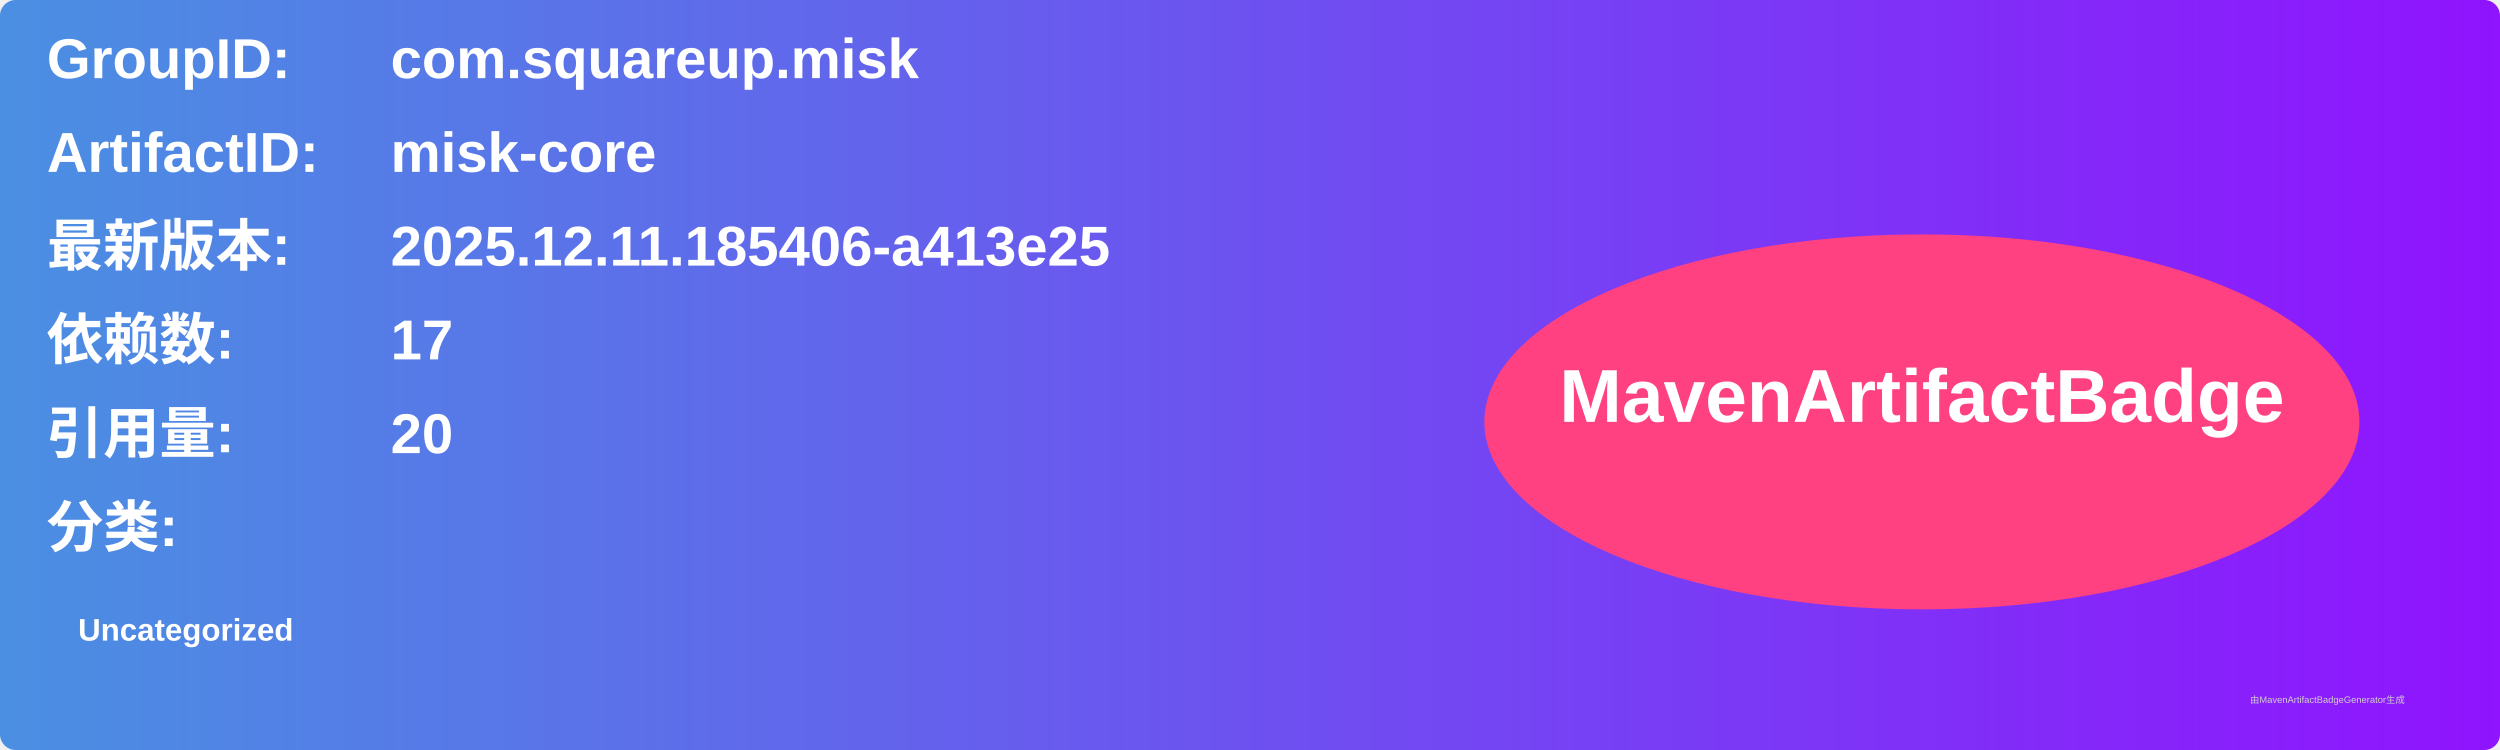
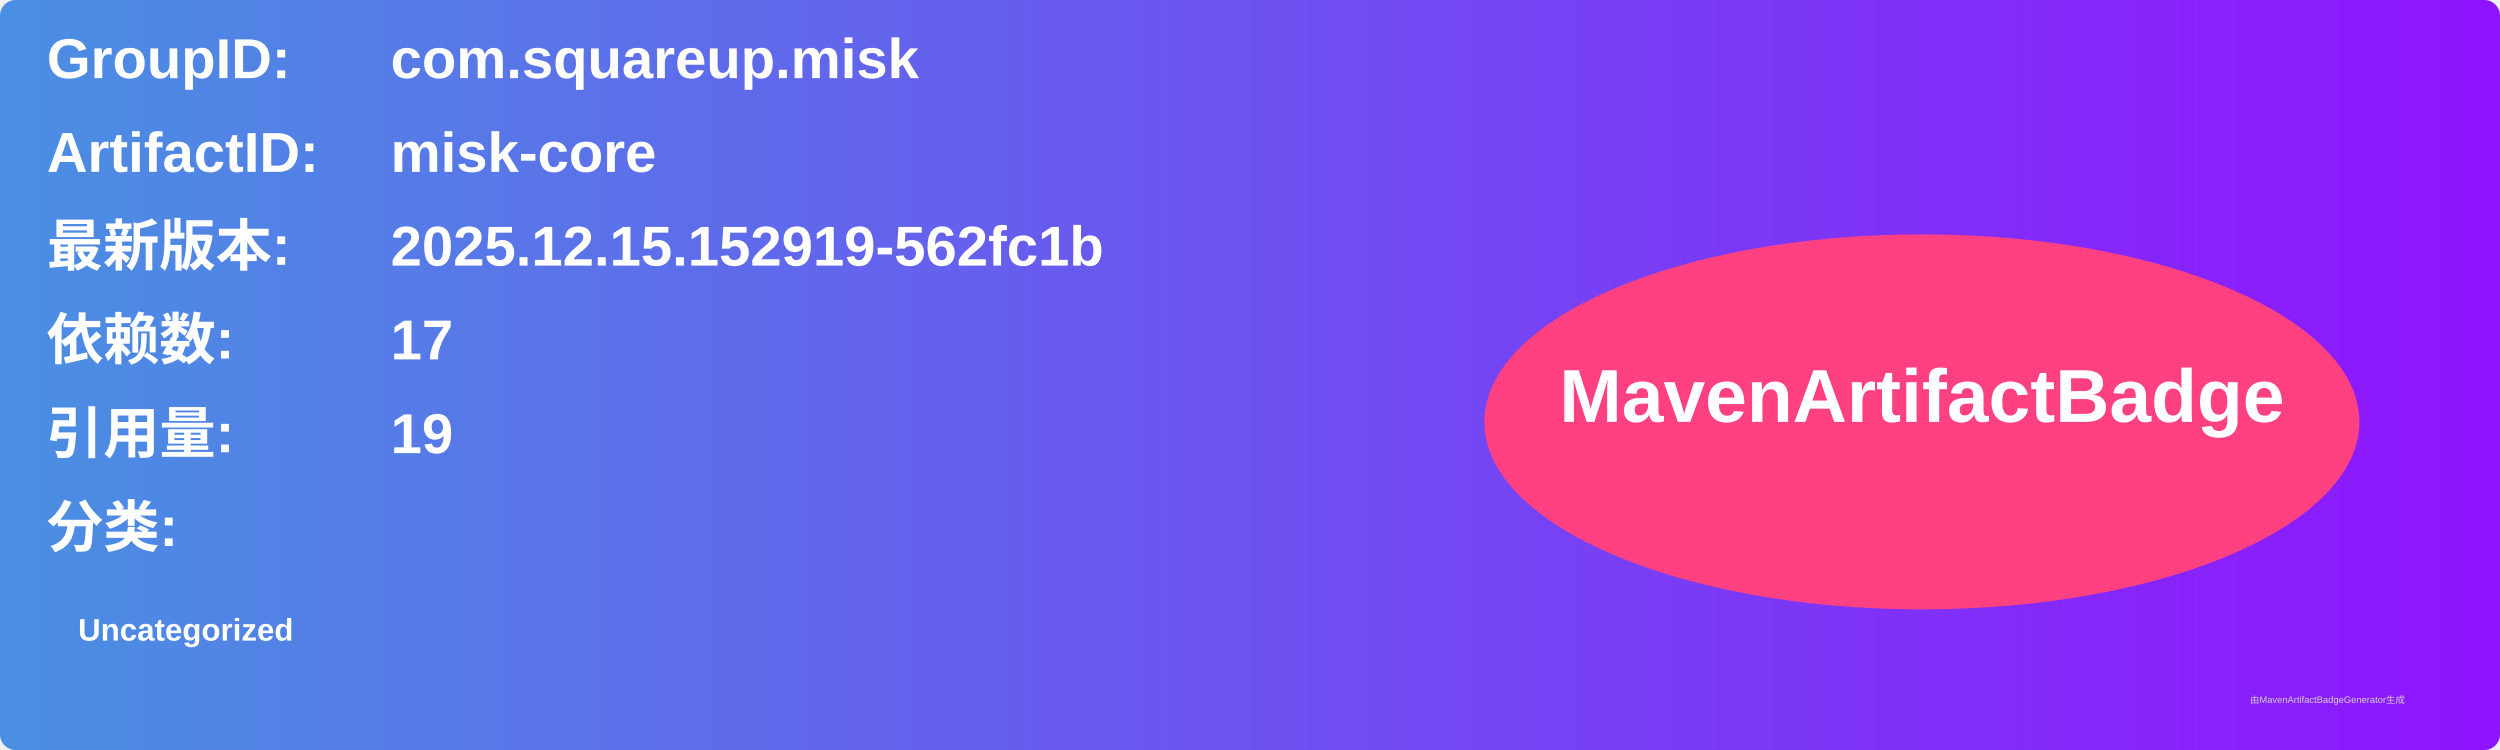
<svg xmlns="http://www.w3.org/2000/svg" width="800" height="240" viewBox="0 0 800 240">
  <linearGradient id="grad" x1="0%" y1="0%" x2="100%" y2="0%">
    <stop offset="0%" stop-color="#4a90e2" />
    <stop offset="100%" stop-color="#9013fe" />
  </linearGradient>
  <rect width="100%" height="100%" rx="5" ry="5" fill="url(#grad)" />
  <g transform="translate(15, 15)">
    <text x="0" y="10" font-family="Arial" font-size="18" fill="white" font-weight="bold" width="260">GroupID:</text>
    <text x="110" y="10" font-family="Arial" font-size="18" fill="white" font-weight="bold" width="460">com.squareup.misk</text>
    <text x="0" y="40" font-family="Arial" font-size="18" fill="white" font-weight="bold" width="260">ArtifactID:</text>
    <text x="110" y="40" font-family="Arial" font-size="18" fill="white" font-weight="bold" width="460">misk-core</text>
    <text x="0" y="70" font-family="Arial" font-size="18" fill="white" font-weight="bold">最新版本:</text>
    <text x="110" y="70" font-family="Arial" font-size="18" fill="white" font-weight="bold">
-       <tspan font-weight="bold">2025.12.11.185406-a413e25</tspan>
+       <tspan font-weight="bold">2025.12.15.152919-562fc1b</tspan>
    </text>
    <text x="0" y="100" font-family="Arial" font-size="18" fill="white" font-weight="bold">依赖数: </text>
    <text x="110" y="100" font-family="Arial" font-size="18" fill="white">
      <tspan font-weight="bold">17</tspan>
    </text>
    <text x="0" y="130" font-family="Arial" font-size="18" fill="white" font-weight="bold">引用量: </text>
    <text x="110" y="130" font-family="Arial" font-size="18" fill="white">
-       <tspan font-weight="bold">20</tspan>
+       <tspan font-weight="bold">19</tspan>
    </text>
    <text x="0" y="160" font-family="Arial" font-size="18" fill="white" font-weight="bold">分类:</text>
    <text x="10" y="190" font-family="Arial" font-size="10" fill="white">
      <tspan font-weight="bold">Uncategorized</tspan>
    </text>
    <ellipse cx="600" cy="120" rx="140" ry="60" fill="#ff4081" />
    <text x="600" y="120" text-anchor="middle" font-family="Arial" font-size="24" fill="white" font-weight="bold">MavenArtifactBadge</text>
  </g>
  <text x="720" y="225" font-family="Arial" font-size="3" fill="#d0d0d0">由MavenArtifactBadgeGenerator生成</text>
</svg>
